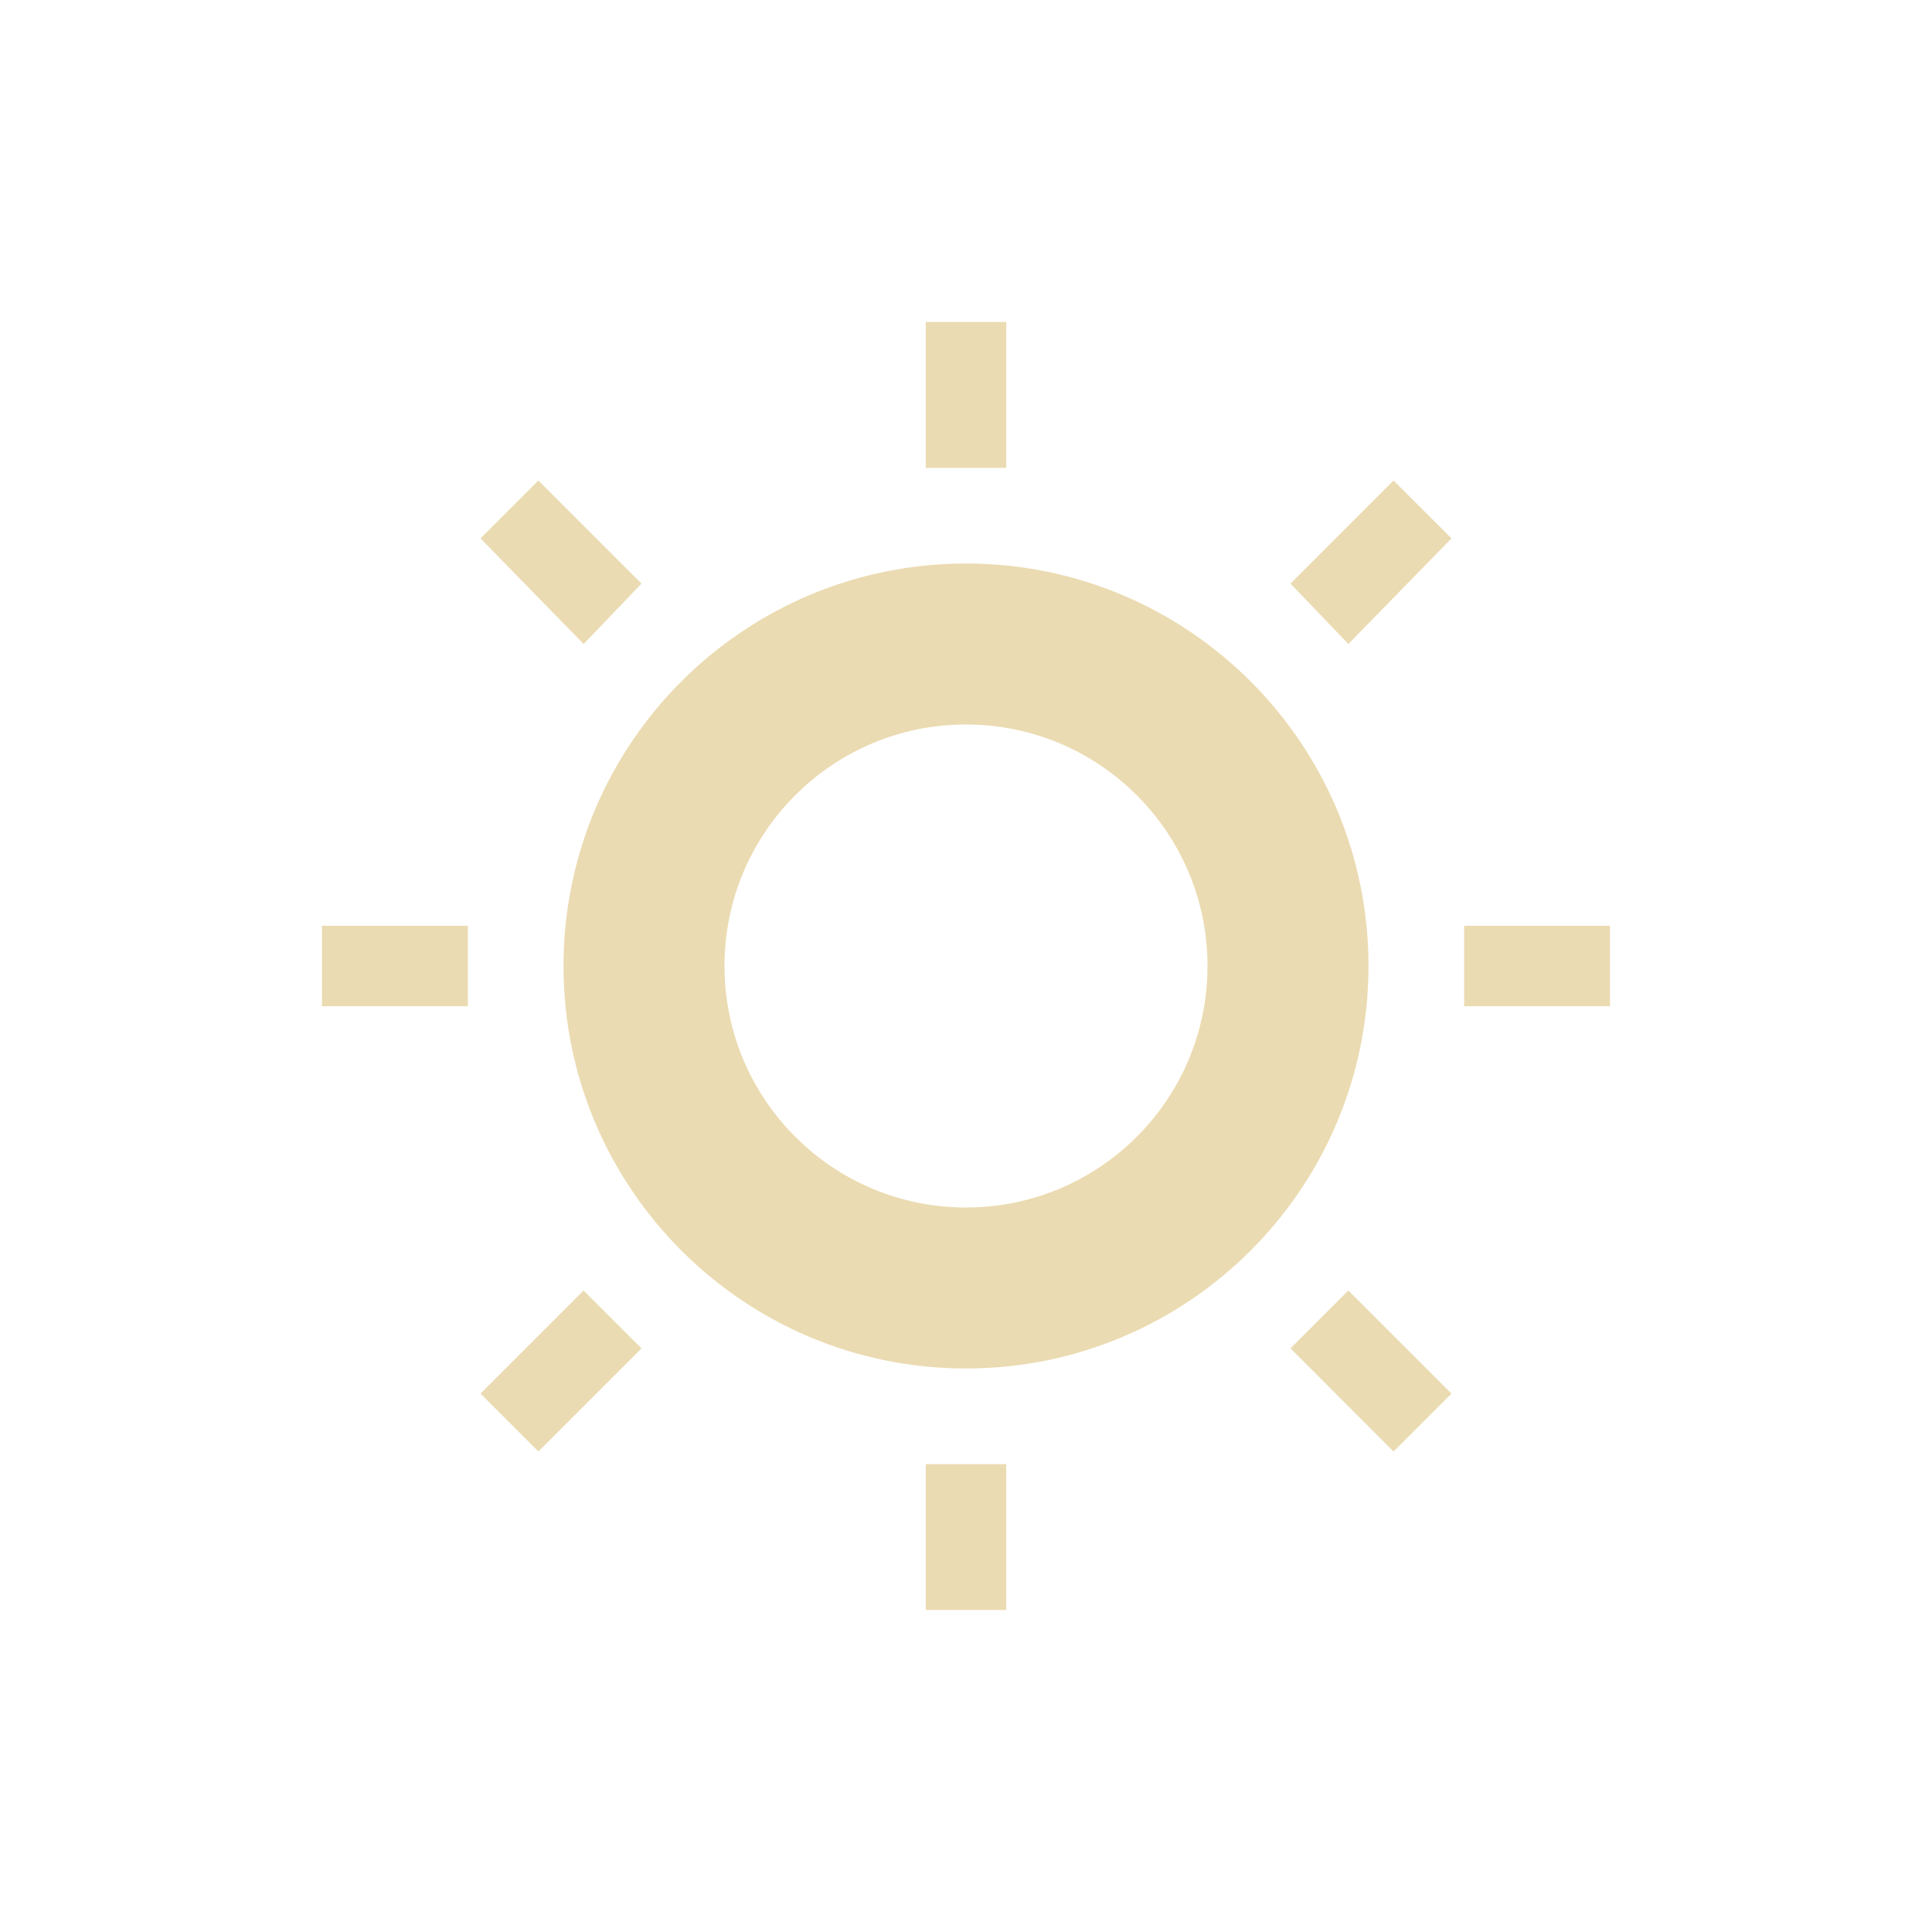
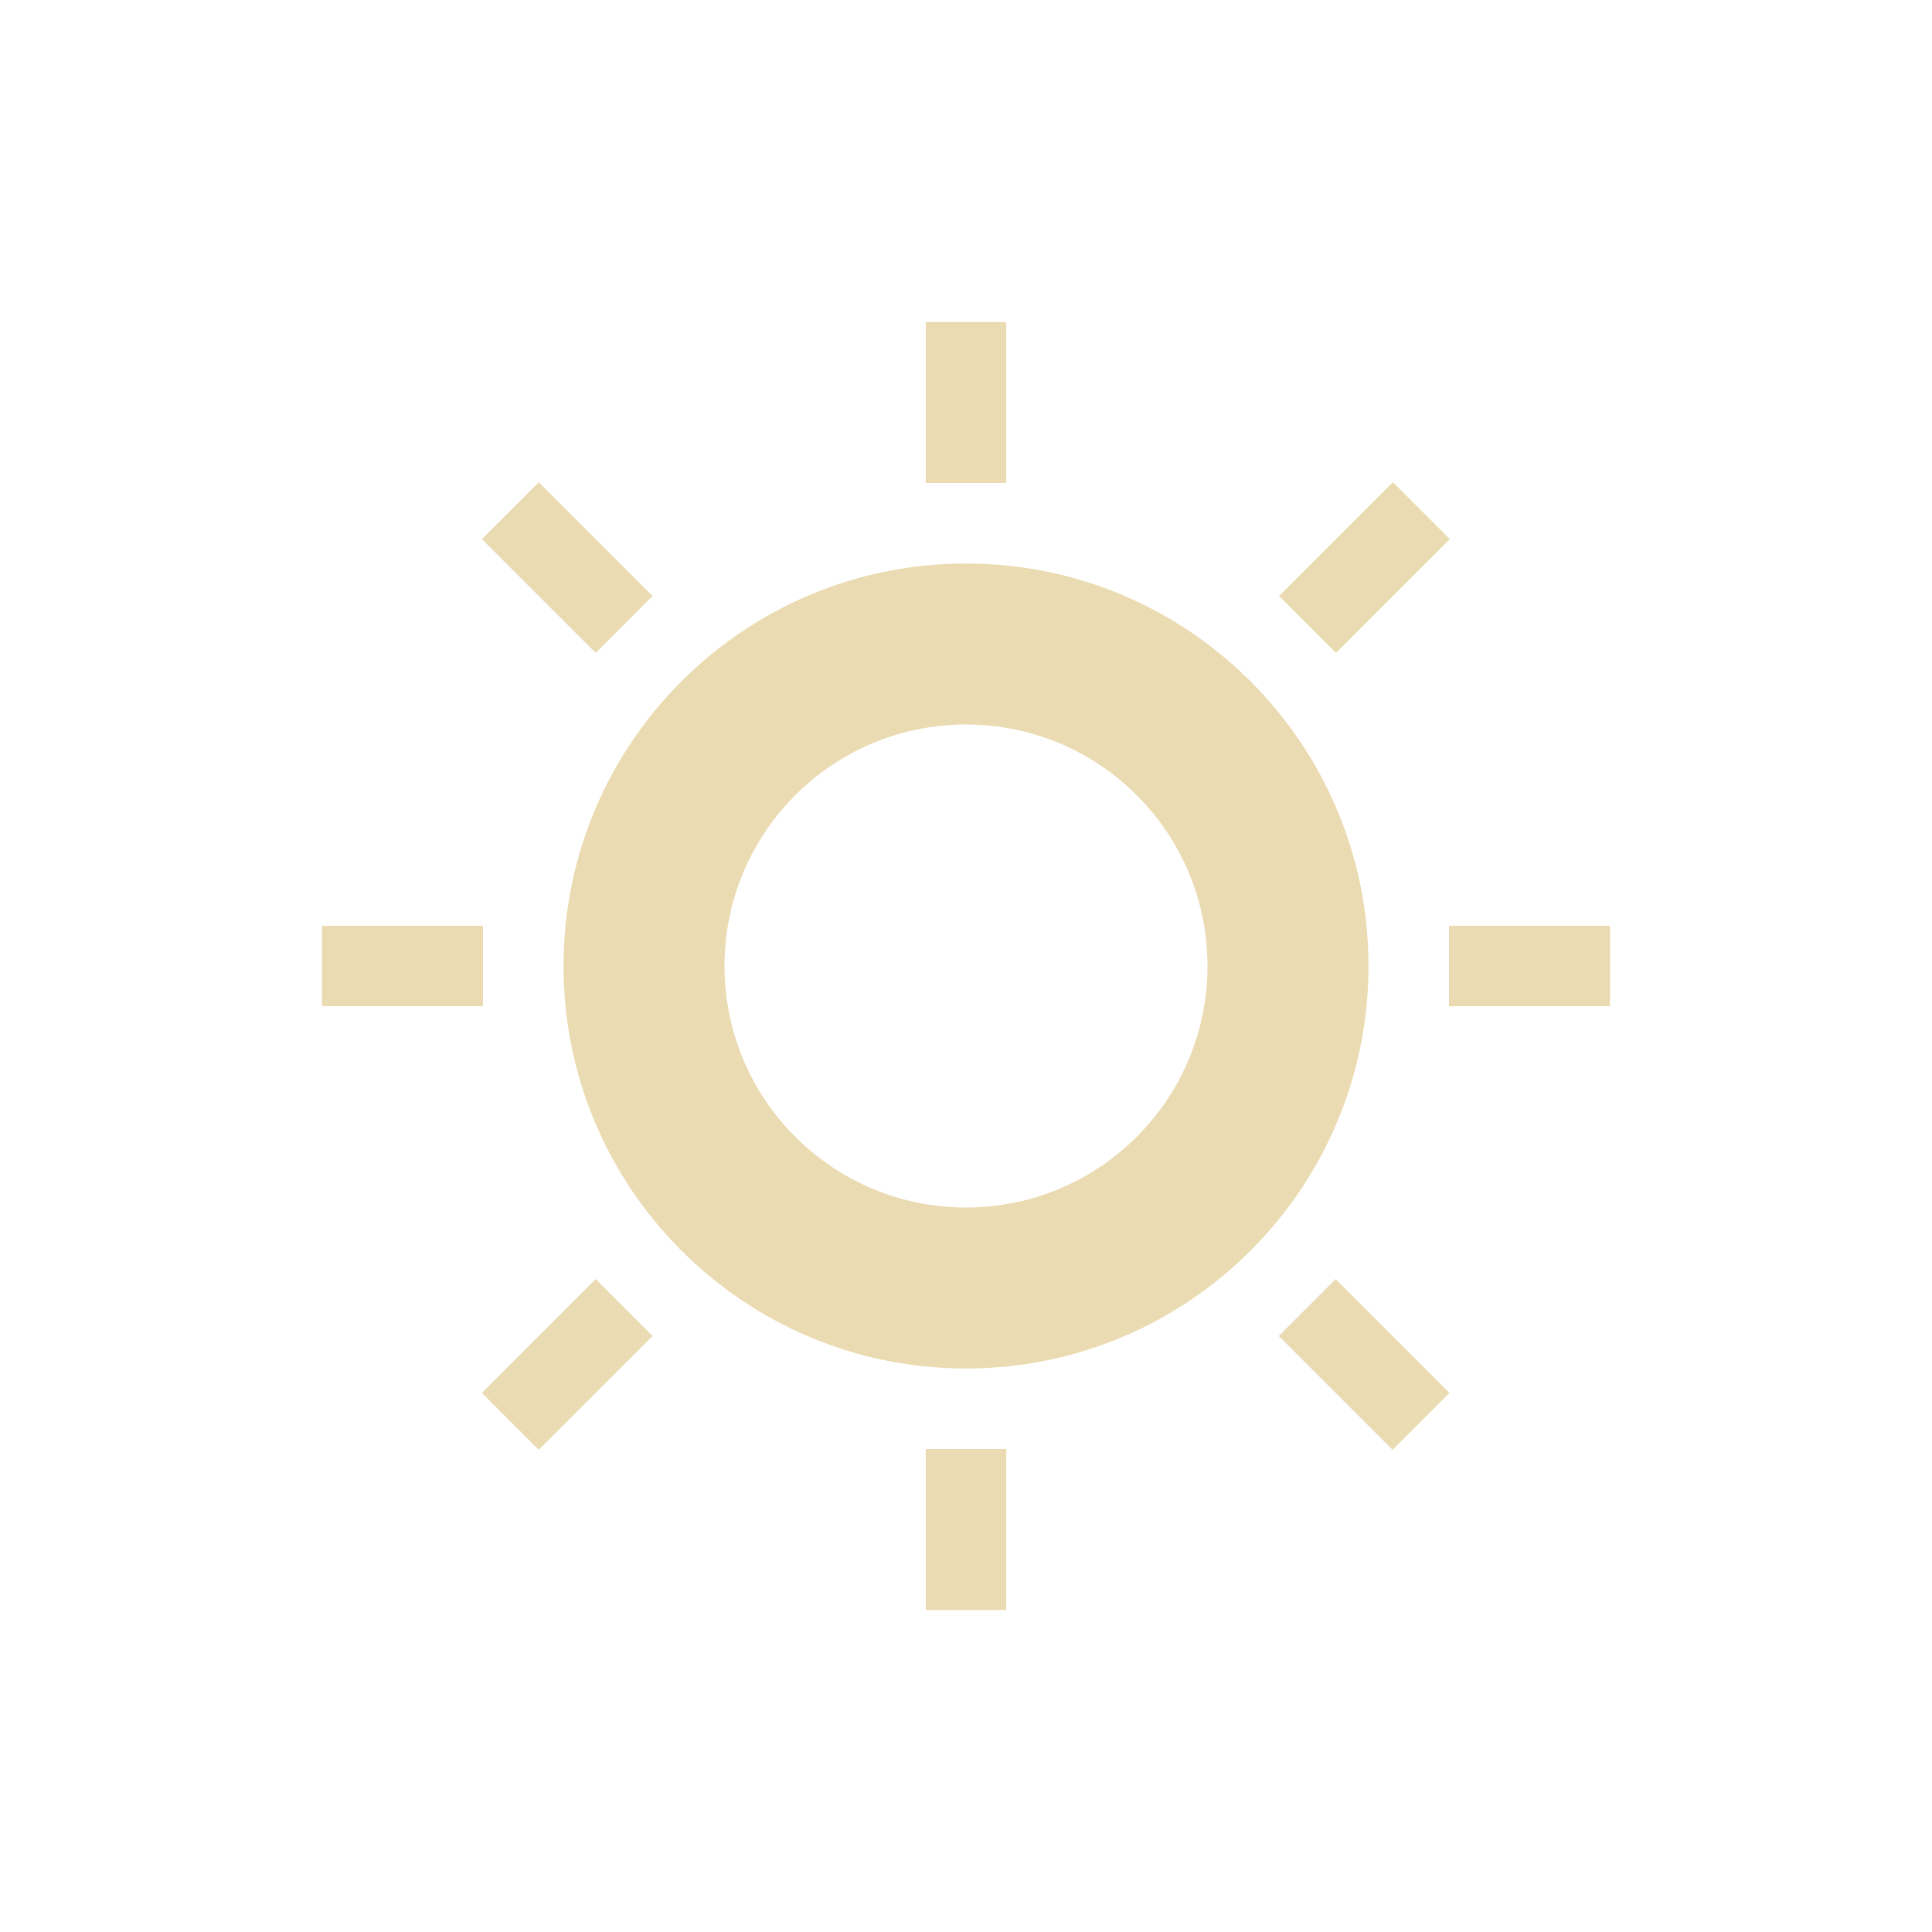
- <svg xmlns="http://www.w3.org/2000/svg" width="24" height="24" viewBox="0 0 24 24">
+ <svg xmlns="http://www.w3.org/2000/svg" width="24" height="24" version="1.1" viewBox="0 0 24 24">
  <defs>
-     <style id="current-color-scheme" type="text/css">
-    .ColorScheme-Text { color:#ebdbb2; } .ColorScheme-Highlight { color:#458588; }
-   </style>
+     <style type="text/css">.ColorScheme-Text { color:#ebdbb2; } .ColorScheme-Highlight { color:#458588; }</style>
  </defs>
-   <path style="fill:currentColor" class="ColorScheme-Text" d="M 7.5 0 L 7.5 1.812 L 8.5 1.812 L 8.5 0 L 7.5 0 z M 2.688 1.969 L 1.969 2.688 L 3.25 4 L 3.969 3.25 L 2.688 1.969 z M 13.311 1.969 L 12.031 3.25 L 12.75 4 L 14.031 2.688 L 13.311 1.969 z M 8 3 C 5.239 3 3 5.239 3 8 C 3 10.761 5.239 13 8 13 C 10.761 13 13 10.761 13 8 C 13 5.239 10.761 3 8 3 z M 8 5 A 3 3 0 0 1 11 8 A 3 3 0 0 1 8 11 A 3 3 0 0 1 5 8 A 3 3 0 0 1 8 5 z M 0 7.5 L 0 8.5 L 1.812 8.5 L 1.812 7.5 L 0 7.5 z M 14.188 7.5 L 14.188 8.5 L 16 8.5 L 16 7.5 L 14.188 7.5 z M 3.25 12.031 L 1.969 13.312 L 2.688 14.031 L 3.969 12.75 L 3.25 12.031 z M 12.75 12.031 L 12.031 12.75 L 13.311 14.031 L 14.031 13.312 L 12.75 12.031 z M 7.5 14.188 L 7.5 16 L 8.5 16 L 8.5 14.188 L 7.5 14.188 z" transform="translate(4 4)" />
+   <path class="ColorScheme-Text" d="m11.5 4v2h1v-2zm0.5 3c-2.761 0-5 2.239-5 5 0 2.761 2.239 5 5 5 2.761 0 5-2.239 5-5 0-2.761-2.239-5-5-5zm0 2c1.657 0 3 1.343 3 3s-1.343 3-3 3-3-1.343-3-3 1.343-3 3-3zm-8 2.5v1h2v-1zm14 0v1h2v-1zm-6.5 6.5v2h1v-2zm5.803-12.01-1.414 1.414 0.707 0.707 1.414-1.414zm-10.61 0-0.707 0.707 1.414 1.414 0.707-0.707zm9.899 9.899-0.707 0.707 1.414 1.414 0.707-0.707zm-9.192 0-1.414 1.414 0.707 0.707 1.414-1.414z" fill="currentColor" />
</svg>
